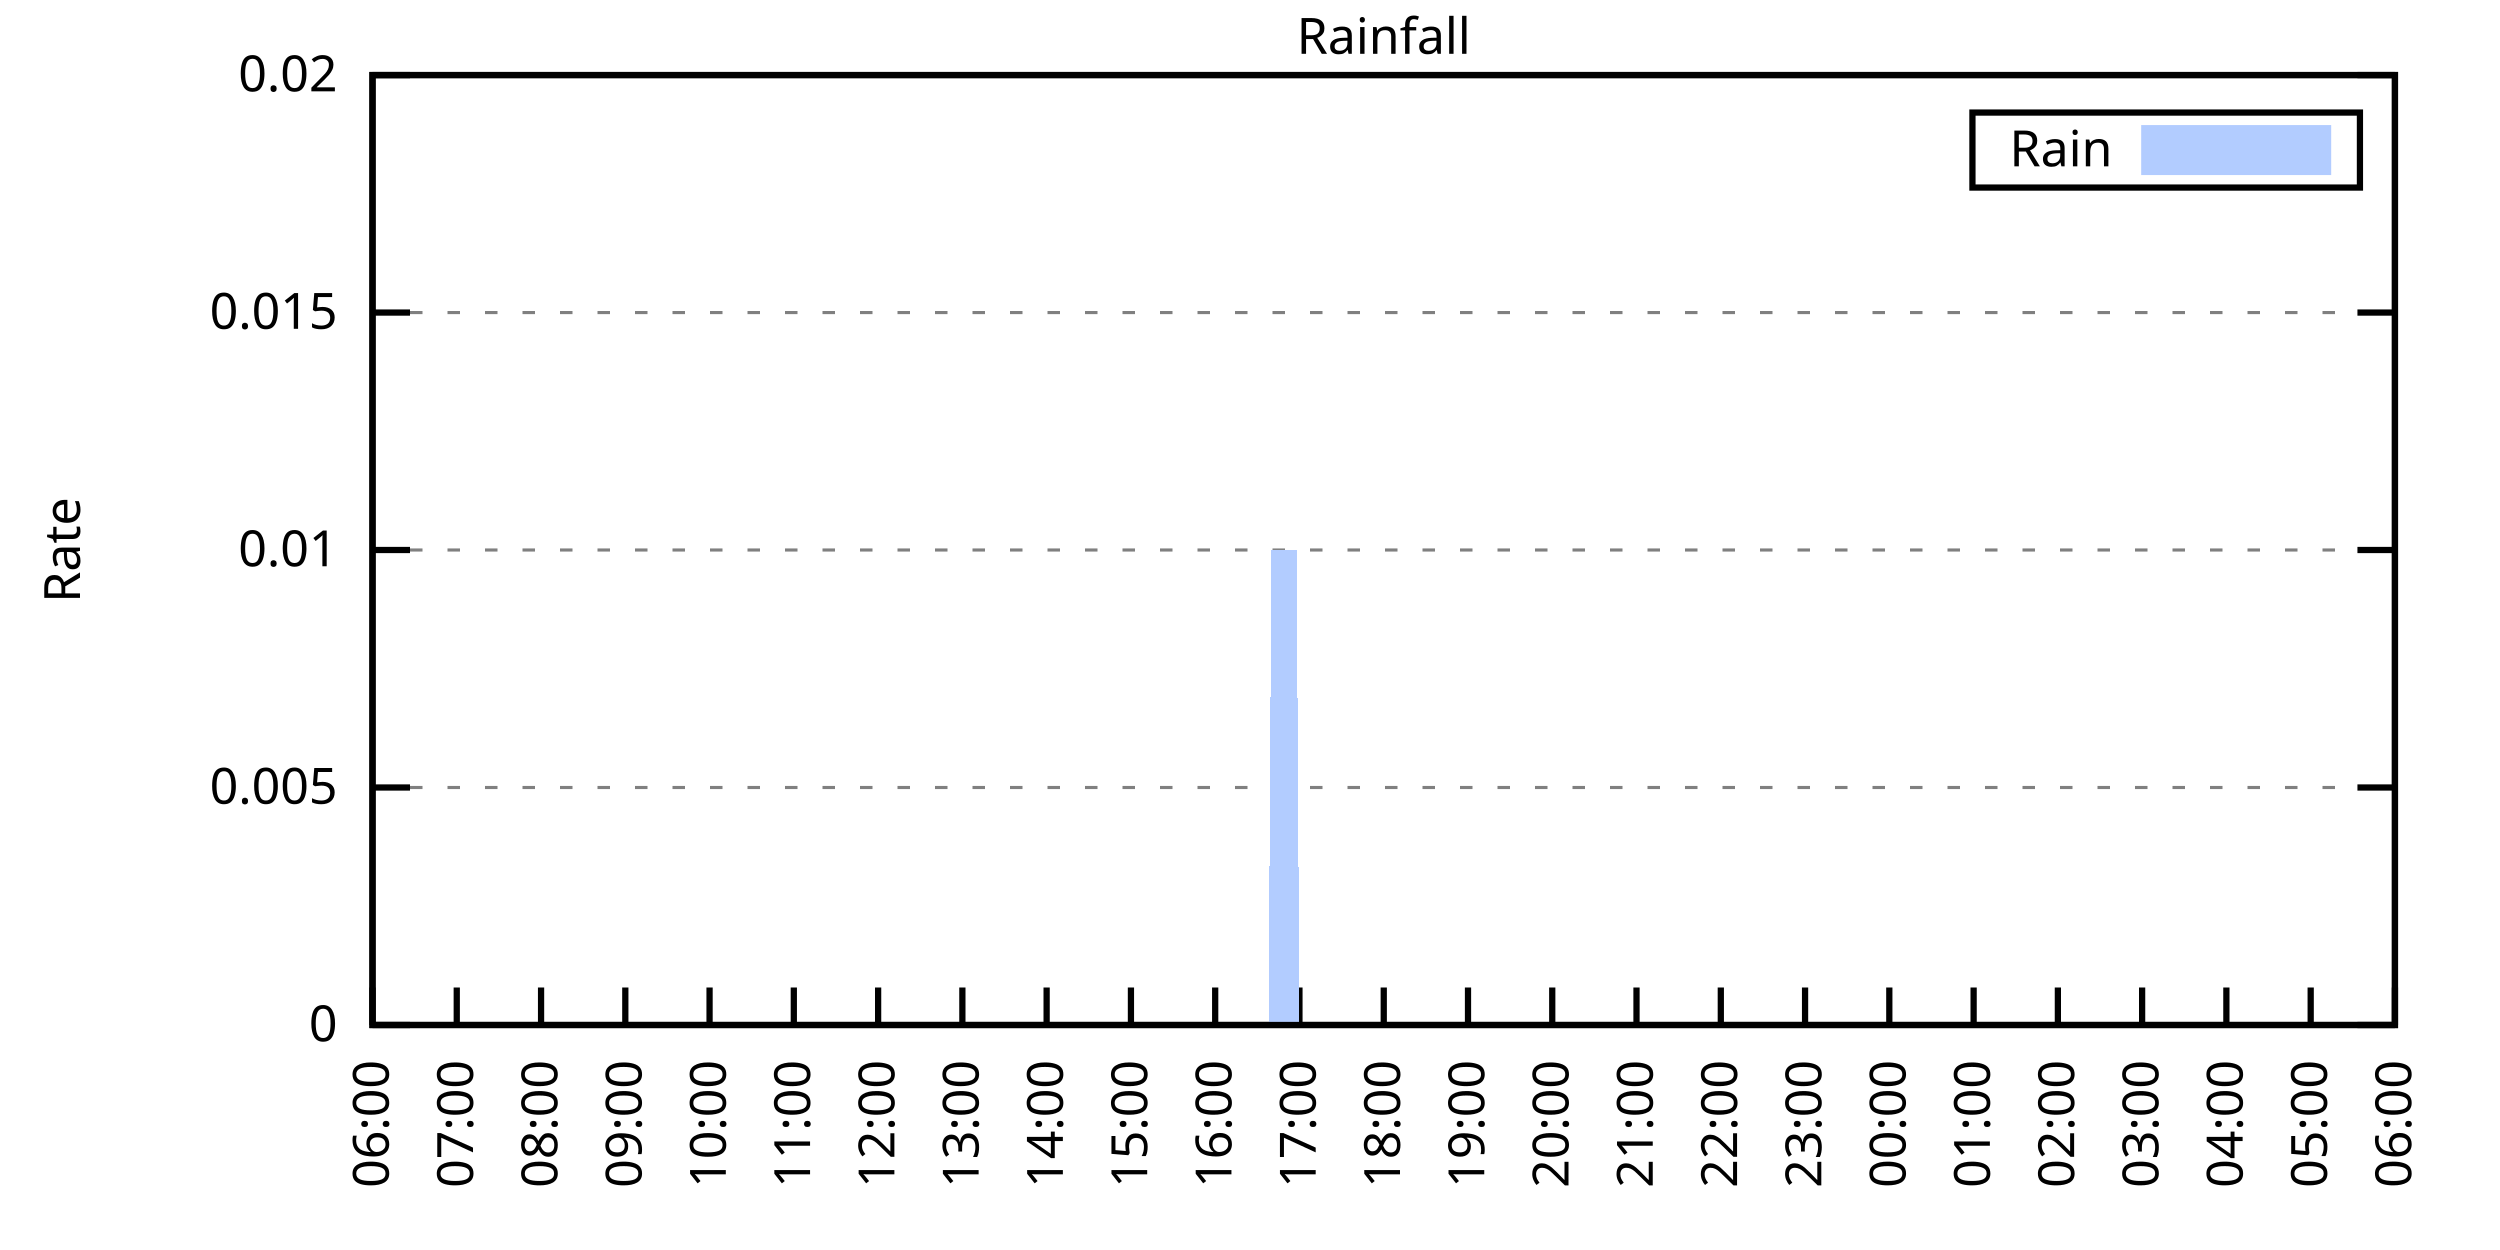
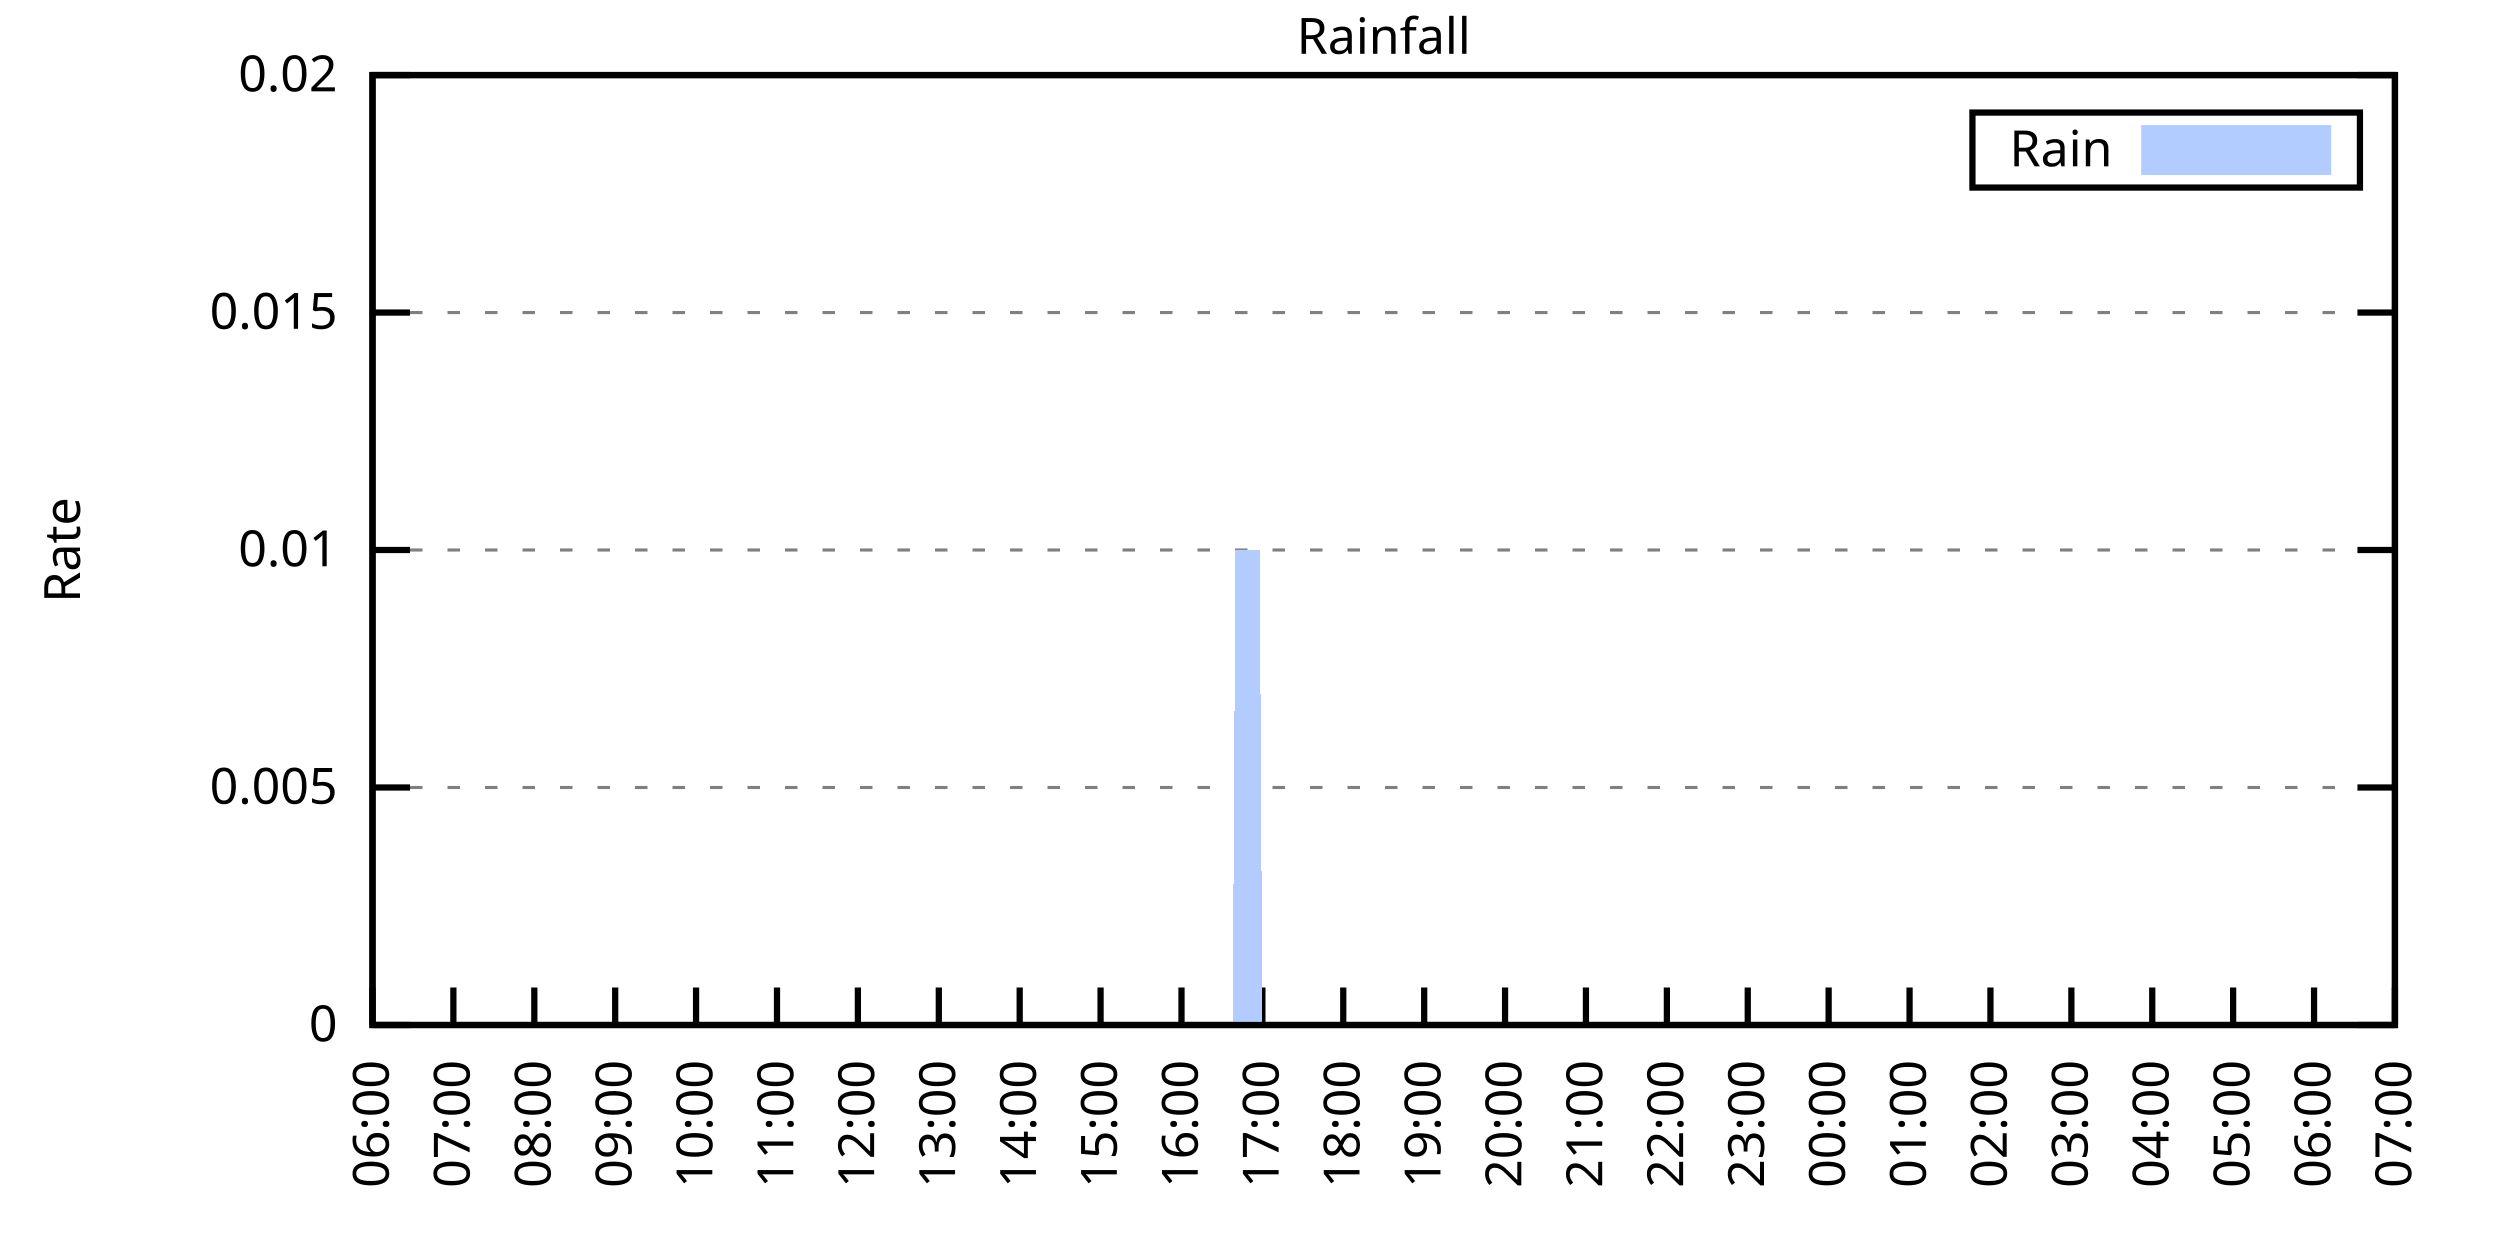
<svg xmlns="http://www.w3.org/2000/svg" xmlns:xlink="http://www.w3.org/1999/xlink" width="400" height="200" viewBox="0 0 400 200">
  <g id="gnuplot_canvas">
    <rect x="0" y="0" width="400" height="200" fill="none" />
    <defs>
      <circle id="gpDot" r="0.5" stroke-width="0.5" stroke="currentColor" />
      <path id="gpPt0" stroke-width="0.333" stroke="currentColor" d="M-1,0 h2 M0,-1 v2" />
      <path id="gpPt1" stroke-width="0.333" stroke="currentColor" d="M-1,-1 L1,1 M1,-1 L-1,1" />
      <path id="gpPt2" stroke-width="0.333" stroke="currentColor" d="M-1,0 L1,0 M0,-1 L0,1 M-1,-1 L1,1 M-1,1 L1,-1" />
      <rect id="gpPt3" stroke-width="0.333" stroke="currentColor" x="-1" y="-1" width="2" height="2" />
      <rect id="gpPt4" stroke-width="0.333" stroke="currentColor" fill="currentColor" x="-1" y="-1" width="2" height="2" />
      <circle id="gpPt5" stroke-width="0.333" stroke="currentColor" cx="0" cy="0" r="1" />
      <use xlink:href="#gpPt5" id="gpPt6" fill="currentColor" stroke="none" />
      <path id="gpPt7" stroke-width="0.333" stroke="currentColor" d="M0,-1.33 L-1.33,0.67 L1.33,0.67 z" />
      <use xlink:href="#gpPt7" id="gpPt8" fill="currentColor" stroke="none" />
      <use xlink:href="#gpPt7" id="gpPt9" stroke="currentColor" transform="rotate(180)" />
      <use xlink:href="#gpPt9" id="gpPt10" fill="currentColor" stroke="none" />
      <use xlink:href="#gpPt3" id="gpPt11" stroke="currentColor" transform="rotate(45)" />
      <use xlink:href="#gpPt11" id="gpPt12" fill="currentColor" stroke="none" />
      <path id="gpPt13" stroke-width="0.333" stroke="currentColor" d="M0,1.330 L1.265,0.411 L0.782,-1.067 L-0.782,-1.076 L-1.265,0.411 z" />
      <use xlink:href="#gpPt13" id="gpPt14" fill="currentColor" stroke="none" />
      <filter id="textbox" filterUnits="objectBoundingBox" x="0" y="0" height="1" width="1">
        <feFlood flood-color="white" flood-opacity="1" result="bgnd" />
        <feComposite in="SourceGraphic" in2="bgnd" operator="atop" />
      </filter>
      <filter id="greybox" filterUnits="objectBoundingBox" x="0" y="0" height="1" width="1">
        <feFlood flood-color="lightgrey" flood-opacity="1" result="grey" />
        <feComposite in="SourceGraphic" in2="grey" operator="atop" />
      </filter>
    </defs>
    <g fill="none" color="white" stroke="currentColor" stroke-width="1.00" stroke-linecap="butt" stroke-linejoin="miter">
</g>
    <g fill="none" color="black" stroke="currentColor" stroke-width="1.00" stroke-linecap="butt" stroke-linejoin="miter">
      <g stroke="none" shape-rendering="crispEdges">
        <polygon fill="rgb(255, 255, 255)" points="59.60,164.00 383.18,164.00 383.18,12.02 59.60,12.02 " />
      </g>
    </g>
    <g fill="none" color="black" stroke="currentColor" stroke-width="1.00" stroke-linecap="butt" stroke-linejoin="miter">
</g>
    <g fill="none" color="black" stroke="black" stroke-width="0.50" stroke-linecap="butt" stroke-linejoin="miter">
</g>
    <g fill="none" color="gray" stroke="currentColor" stroke-width="0.50" stroke-linecap="butt" stroke-linejoin="miter">
      <path stroke="gray" stroke-dasharray="2,4" class="gridline" d="M59.60,164.00 L383.19,164.00  " />
    </g>
    <g fill="none" color="gray" stroke="gray" stroke-width="1.00" stroke-linecap="butt" stroke-linejoin="miter">
</g>
    <g fill="none" color="black" stroke="currentColor" stroke-width="1.00" stroke-linecap="butt" stroke-linejoin="miter">
      <path stroke="black" d="M59.60,164.00 L65.60,164.00 M383.19,164.00 L377.19,164.00  " />
      <g transform="translate(54.00,166.60)" stroke="none" fill="black" font-family="Sans" font-size="8.00" text-anchor="end">
        <text>
          <tspan font-family="Sans"> 0</tspan>
        </text>
      </g>
    </g>
    <g fill="none" color="black" stroke="currentColor" stroke-width="1.00" stroke-linecap="butt" stroke-linejoin="miter">
</g>
    <g fill="none" color="black" stroke="black" stroke-width="0.50" stroke-linecap="butt" stroke-linejoin="miter">
</g>
    <g fill="none" color="gray" stroke="currentColor" stroke-width="0.50" stroke-linecap="butt" stroke-linejoin="miter">
      <path stroke="gray" stroke-dasharray="2,4" class="gridline" d="M59.60,126.00 L383.19,126.00  " />
    </g>
    <g fill="none" color="gray" stroke="gray" stroke-width="1.00" stroke-linecap="butt" stroke-linejoin="miter">
</g>
    <g fill="none" color="black" stroke="currentColor" stroke-width="1.00" stroke-linecap="butt" stroke-linejoin="miter">
      <path stroke="black" d="M59.60,126.00 L65.60,126.00 M383.19,126.00 L377.19,126.00  " />
      <g transform="translate(54.00,128.60)" stroke="none" fill="black" font-family="Sans" font-size="8.00" text-anchor="end">
        <text>
          <tspan font-family="Sans"> 0.005</tspan>
        </text>
      </g>
    </g>
    <g fill="none" color="black" stroke="currentColor" stroke-width="1.00" stroke-linecap="butt" stroke-linejoin="miter">
</g>
    <g fill="none" color="black" stroke="black" stroke-width="0.50" stroke-linecap="butt" stroke-linejoin="miter">
</g>
    <g fill="none" color="gray" stroke="currentColor" stroke-width="0.50" stroke-linecap="butt" stroke-linejoin="miter">
      <path stroke="gray" stroke-dasharray="2,4" class="gridline" d="M59.60,88.00 L383.19,88.00  " />
    </g>
    <g fill="none" color="gray" stroke="gray" stroke-width="1.00" stroke-linecap="butt" stroke-linejoin="miter">
</g>
    <g fill="none" color="black" stroke="currentColor" stroke-width="1.00" stroke-linecap="butt" stroke-linejoin="miter">
      <path stroke="black" d="M59.60,88.00 L65.60,88.00 M383.19,88.00 L377.19,88.00  " />
      <g transform="translate(54.00,90.60)" stroke="none" fill="black" font-family="Sans" font-size="8.00" text-anchor="end">
        <text>
          <tspan font-family="Sans"> 0.01</tspan>
        </text>
      </g>
    </g>
    <g fill="none" color="black" stroke="currentColor" stroke-width="1.00" stroke-linecap="butt" stroke-linejoin="miter">
</g>
    <g fill="none" color="black" stroke="black" stroke-width="0.50" stroke-linecap="butt" stroke-linejoin="miter">
</g>
    <g fill="none" color="gray" stroke="currentColor" stroke-width="0.50" stroke-linecap="butt" stroke-linejoin="miter">
      <path stroke="gray" stroke-dasharray="2,4" class="gridline" d="M59.60,50.01 L383.19,50.01  " />
    </g>
    <g fill="none" color="gray" stroke="gray" stroke-width="1.00" stroke-linecap="butt" stroke-linejoin="miter">
</g>
    <g fill="none" color="black" stroke="currentColor" stroke-width="1.00" stroke-linecap="butt" stroke-linejoin="miter">
      <path stroke="black" d="M59.60,50.01 L65.60,50.01 M383.19,50.01 L377.19,50.01  " />
      <g transform="translate(54.00,52.61)" stroke="none" fill="black" font-family="Sans" font-size="8.00" text-anchor="end">
        <text>
          <tspan font-family="Sans"> 0.015</tspan>
        </text>
      </g>
    </g>
    <g fill="none" color="black" stroke="currentColor" stroke-width="1.00" stroke-linecap="butt" stroke-linejoin="miter">
</g>
    <g fill="none" color="black" stroke="black" stroke-width="0.50" stroke-linecap="butt" stroke-linejoin="miter">
</g>
    <g fill="none" color="gray" stroke="currentColor" stroke-width="0.50" stroke-linecap="butt" stroke-linejoin="miter">
      <path stroke="gray" stroke-dasharray="2,4" class="gridline" d="M59.60,12.01 L383.19,12.01  " />
    </g>
    <g fill="none" color="gray" stroke="gray" stroke-width="1.00" stroke-linecap="butt" stroke-linejoin="miter">
</g>
    <g fill="none" color="black" stroke="currentColor" stroke-width="1.00" stroke-linecap="butt" stroke-linejoin="miter">
      <path stroke="black" d="M59.60,12.01 L65.60,12.01 M383.19,12.01 L377.19,12.01  " />
      <g transform="translate(54.00,14.61)" stroke="none" fill="black" font-family="Sans" font-size="8.00" text-anchor="end">
        <text>
          <tspan font-family="Sans"> 0.02</tspan>
        </text>
      </g>
    </g>
    <g fill="none" color="black" stroke="currentColor" stroke-width="1.00" stroke-linecap="butt" stroke-linejoin="miter">
      <path stroke="black" d="M59.60,164.00 L59.60,158.00  " />
      <g transform="translate(62.20,169.60) rotate(270.00)" stroke="none" fill="black" font-family="Sans" font-size="8.00" text-anchor="end">
        <text>
          <tspan font-family="Sans">06:00</tspan>
        </text>
      </g>
    </g>
    <g fill="none" color="black" stroke="currentColor" stroke-width="1.00" stroke-linecap="butt" stroke-linejoin="miter">
-       <path stroke="black" d="M73.08,164.00 L73.08,158.00  " />
-       <g transform="translate(75.68,169.60) rotate(270.00)" stroke="none" fill="black" font-family="Sans" font-size="8.00" text-anchor="end">
+       <path stroke="black" d="M72.54,164.00 L72.54,158.00  " />
+       <g transform="translate(75.14,169.60) rotate(270.00)" stroke="none" fill="black" font-family="Sans" font-size="8.00" text-anchor="end">
        <text>
          <tspan font-family="Sans">07:00</tspan>
        </text>
      </g>
    </g>
    <g fill="none" color="black" stroke="currentColor" stroke-width="1.00" stroke-linecap="butt" stroke-linejoin="miter">
-       <path stroke="black" d="M86.57,164.00 L86.57,158.00  " />
-       <g transform="translate(89.17,169.60) rotate(270.00)" stroke="none" fill="black" font-family="Sans" font-size="8.00" text-anchor="end">
+       <path stroke="black" d="M85.49,164.00 L85.49,158.00  " />
+       <g transform="translate(88.09,169.60) rotate(270.00)" stroke="none" fill="black" font-family="Sans" font-size="8.00" text-anchor="end">
        <text>
          <tspan font-family="Sans">08:00</tspan>
        </text>
      </g>
    </g>
    <g fill="none" color="black" stroke="currentColor" stroke-width="1.00" stroke-linecap="butt" stroke-linejoin="miter">
-       <path stroke="black" d="M100.05,164.00 L100.05,158.00  " />
-       <g transform="translate(102.65,169.60) rotate(270.00)" stroke="none" fill="black" font-family="Sans" font-size="8.00" text-anchor="end">
+       <path stroke="black" d="M98.43,164.00 L98.43,158.00  " />
+       <g transform="translate(101.03,169.60) rotate(270.00)" stroke="none" fill="black" font-family="Sans" font-size="8.00" text-anchor="end">
        <text>
          <tspan font-family="Sans">09:00</tspan>
        </text>
      </g>
    </g>
    <g fill="none" color="black" stroke="currentColor" stroke-width="1.00" stroke-linecap="butt" stroke-linejoin="miter">
-       <path stroke="black" d="M113.53,164.00 L113.53,158.00  " />
-       <g transform="translate(116.13,169.60) rotate(270.00)" stroke="none" fill="black" font-family="Sans" font-size="8.00" text-anchor="end">
+       <path stroke="black" d="M111.37,164.00 L111.37,158.00  " />
+       <g transform="translate(113.97,169.60) rotate(270.00)" stroke="none" fill="black" font-family="Sans" font-size="8.00" text-anchor="end">
        <text>
          <tspan font-family="Sans">10:00</tspan>
        </text>
      </g>
    </g>
    <g fill="none" color="black" stroke="currentColor" stroke-width="1.00" stroke-linecap="butt" stroke-linejoin="miter">
-       <path stroke="black" d="M127.01,164.00 L127.01,158.00  " />
-       <g transform="translate(129.61,169.60) rotate(270.00)" stroke="none" fill="black" font-family="Sans" font-size="8.00" text-anchor="end">
+       <path stroke="black" d="M124.32,164.00 L124.32,158.00  " />
+       <g transform="translate(126.92,169.60) rotate(270.00)" stroke="none" fill="black" font-family="Sans" font-size="8.00" text-anchor="end">
        <text>
          <tspan font-family="Sans">11:00</tspan>
        </text>
      </g>
    </g>
    <g fill="none" color="black" stroke="currentColor" stroke-width="1.00" stroke-linecap="butt" stroke-linejoin="miter">
-       <path stroke="black" d="M140.50,164.00 L140.50,158.00  " />
-       <g transform="translate(143.10,169.60) rotate(270.00)" stroke="none" fill="black" font-family="Sans" font-size="8.00" text-anchor="end">
+       <path stroke="black" d="M137.26,164.00 L137.26,158.00  " />
+       <g transform="translate(139.86,169.60) rotate(270.00)" stroke="none" fill="black" font-family="Sans" font-size="8.00" text-anchor="end">
        <text>
          <tspan font-family="Sans">12:00</tspan>
        </text>
      </g>
    </g>
    <g fill="none" color="black" stroke="currentColor" stroke-width="1.00" stroke-linecap="butt" stroke-linejoin="miter">
-       <path stroke="black" d="M153.98,164.00 L153.98,158.00  " />
-       <g transform="translate(156.58,169.60) rotate(270.00)" stroke="none" fill="black" font-family="Sans" font-size="8.00" text-anchor="end">
+       <path stroke="black" d="M150.21,164.00 L150.21,158.00  " />
+       <g transform="translate(152.81,169.60) rotate(270.00)" stroke="none" fill="black" font-family="Sans" font-size="8.00" text-anchor="end">
        <text>
          <tspan font-family="Sans">13:00</tspan>
        </text>
      </g>
    </g>
    <g fill="none" color="black" stroke="currentColor" stroke-width="1.00" stroke-linecap="butt" stroke-linejoin="miter">
-       <path stroke="black" d="M167.46,164.00 L167.46,158.00  " />
-       <g transform="translate(170.06,169.60) rotate(270.00)" stroke="none" fill="black" font-family="Sans" font-size="8.00" text-anchor="end">
+       <path stroke="black" d="M163.15,164.00 L163.15,158.00  " />
+       <g transform="translate(165.75,169.60) rotate(270.00)" stroke="none" fill="black" font-family="Sans" font-size="8.00" text-anchor="end">
        <text>
          <tspan font-family="Sans">14:00</tspan>
        </text>
      </g>
    </g>
    <g fill="none" color="black" stroke="currentColor" stroke-width="1.00" stroke-linecap="butt" stroke-linejoin="miter">
-       <path stroke="black" d="M180.95,164.00 L180.95,158.00  " />
-       <g transform="translate(183.55,169.60) rotate(270.00)" stroke="none" fill="black" font-family="Sans" font-size="8.00" text-anchor="end">
+       <path stroke="black" d="M176.09,164.00 L176.09,158.00  " />
+       <g transform="translate(178.69,169.60) rotate(270.00)" stroke="none" fill="black" font-family="Sans" font-size="8.00" text-anchor="end">
        <text>
          <tspan font-family="Sans">15:00</tspan>
        </text>
      </g>
    </g>
    <g fill="none" color="black" stroke="currentColor" stroke-width="1.00" stroke-linecap="butt" stroke-linejoin="miter">
-       <path stroke="black" d="M194.43,164.00 L194.43,158.00  " />
-       <g transform="translate(197.03,169.60) rotate(270.00)" stroke="none" fill="black" font-family="Sans" font-size="8.00" text-anchor="end">
+       <path stroke="black" d="M189.04,164.00 L189.04,158.00  " />
+       <g transform="translate(191.64,169.60) rotate(270.00)" stroke="none" fill="black" font-family="Sans" font-size="8.00" text-anchor="end">
        <text>
          <tspan font-family="Sans">16:00</tspan>
        </text>
      </g>
    </g>
    <g fill="none" color="black" stroke="currentColor" stroke-width="1.00" stroke-linecap="butt" stroke-linejoin="miter">
-       <path stroke="black" d="M207.91,164.00 L207.91,158.00  " />
-       <g transform="translate(210.51,169.60) rotate(270.00)" stroke="none" fill="black" font-family="Sans" font-size="8.00" text-anchor="end">
+       <path stroke="black" d="M201.98,164.00 L201.98,158.00  " />
+       <g transform="translate(204.58,169.60) rotate(270.00)" stroke="none" fill="black" font-family="Sans" font-size="8.00" text-anchor="end">
        <text>
          <tspan font-family="Sans">17:00</tspan>
        </text>
      </g>
    </g>
    <g fill="none" color="black" stroke="currentColor" stroke-width="1.00" stroke-linecap="butt" stroke-linejoin="miter">
-       <path stroke="black" d="M221.40,164.00 L221.40,158.00  " />
-       <g transform="translate(224.00,169.60) rotate(270.00)" stroke="none" fill="black" font-family="Sans" font-size="8.00" text-anchor="end">
+       <path stroke="black" d="M214.92,164.00 L214.92,158.00  " />
+       <g transform="translate(217.52,169.60) rotate(270.00)" stroke="none" fill="black" font-family="Sans" font-size="8.00" text-anchor="end">
        <text>
          <tspan font-family="Sans">18:00</tspan>
        </text>
      </g>
    </g>
    <g fill="none" color="black" stroke="currentColor" stroke-width="1.00" stroke-linecap="butt" stroke-linejoin="miter">
-       <path stroke="black" d="M234.88,164.00 L234.88,158.00  " />
-       <g transform="translate(237.48,169.60) rotate(270.00)" stroke="none" fill="black" font-family="Sans" font-size="8.00" text-anchor="end">
+       <path stroke="black" d="M227.87,164.00 L227.87,158.00  " />
+       <g transform="translate(230.47,169.60) rotate(270.00)" stroke="none" fill="black" font-family="Sans" font-size="8.00" text-anchor="end">
        <text>
          <tspan font-family="Sans">19:00</tspan>
        </text>
      </g>
    </g>
    <g fill="none" color="black" stroke="currentColor" stroke-width="1.00" stroke-linecap="butt" stroke-linejoin="miter">
-       <path stroke="black" d="M248.36,164.00 L248.36,158.00  " />
-       <g transform="translate(250.96,169.60) rotate(270.00)" stroke="none" fill="black" font-family="Sans" font-size="8.00" text-anchor="end">
+       <path stroke="black" d="M240.81,164.00 L240.81,158.00  " />
+       <g transform="translate(243.41,169.60) rotate(270.00)" stroke="none" fill="black" font-family="Sans" font-size="8.00" text-anchor="end">
        <text>
          <tspan font-family="Sans">20:00</tspan>
        </text>
      </g>
    </g>
    <g fill="none" color="black" stroke="currentColor" stroke-width="1.00" stroke-linecap="butt" stroke-linejoin="miter">
-       <path stroke="black" d="M261.84,164.00 L261.84,158.00  " />
-       <g transform="translate(264.44,169.60) rotate(270.00)" stroke="none" fill="black" font-family="Sans" font-size="8.00" text-anchor="end">
+       <path stroke="black" d="M253.75,164.00 L253.75,158.00  " />
+       <g transform="translate(256.35,169.60) rotate(270.00)" stroke="none" fill="black" font-family="Sans" font-size="8.00" text-anchor="end">
        <text>
          <tspan font-family="Sans">21:00</tspan>
        </text>
      </g>
    </g>
    <g fill="none" color="black" stroke="currentColor" stroke-width="1.00" stroke-linecap="butt" stroke-linejoin="miter">
-       <path stroke="black" d="M275.33,164.00 L275.33,158.00  " />
-       <g transform="translate(277.93,169.60) rotate(270.00)" stroke="none" fill="black" font-family="Sans" font-size="8.00" text-anchor="end">
+       <path stroke="black" d="M266.70,164.00 L266.70,158.00  " />
+       <g transform="translate(269.30,169.60) rotate(270.00)" stroke="none" fill="black" font-family="Sans" font-size="8.00" text-anchor="end">
        <text>
          <tspan font-family="Sans">22:00</tspan>
        </text>
      </g>
    </g>
    <g fill="none" color="black" stroke="currentColor" stroke-width="1.00" stroke-linecap="butt" stroke-linejoin="miter">
-       <path stroke="black" d="M288.81,164.00 L288.81,158.00  " />
-       <g transform="translate(291.41,169.60) rotate(270.00)" stroke="none" fill="black" font-family="Sans" font-size="8.00" text-anchor="end">
+       <path stroke="black" d="M279.64,164.00 L279.64,158.00  " />
+       <g transform="translate(282.24,169.60) rotate(270.00)" stroke="none" fill="black" font-family="Sans" font-size="8.00" text-anchor="end">
        <text>
          <tspan font-family="Sans">23:00</tspan>
        </text>
      </g>
    </g>
    <g fill="none" color="black" stroke="currentColor" stroke-width="1.00" stroke-linecap="butt" stroke-linejoin="miter">
-       <path stroke="black" d="M302.29,164.00 L302.29,158.00  " />
-       <g transform="translate(304.89,169.60) rotate(270.00)" stroke="none" fill="black" font-family="Sans" font-size="8.00" text-anchor="end">
+       <path stroke="black" d="M292.58,164.00 L292.58,158.00  " />
+       <g transform="translate(295.18,169.60) rotate(270.00)" stroke="none" fill="black" font-family="Sans" font-size="8.00" text-anchor="end">
        <text>
          <tspan font-family="Sans">00:00</tspan>
        </text>
      </g>
    </g>
    <g fill="none" color="black" stroke="currentColor" stroke-width="1.00" stroke-linecap="butt" stroke-linejoin="miter">
-       <path stroke="black" d="M315.78,164.00 L315.78,158.00  " />
-       <g transform="translate(318.38,169.60) rotate(270.00)" stroke="none" fill="black" font-family="Sans" font-size="8.00" text-anchor="end">
+       <path stroke="black" d="M305.53,164.00 L305.53,158.00  " />
+       <g transform="translate(308.13,169.60) rotate(270.00)" stroke="none" fill="black" font-family="Sans" font-size="8.00" text-anchor="end">
        <text>
          <tspan font-family="Sans">01:00</tspan>
        </text>
      </g>
    </g>
    <g fill="none" color="black" stroke="currentColor" stroke-width="1.00" stroke-linecap="butt" stroke-linejoin="miter">
-       <path stroke="black" d="M329.26,164.00 L329.26,158.00  " />
-       <g transform="translate(331.86,169.60) rotate(270.00)" stroke="none" fill="black" font-family="Sans" font-size="8.00" text-anchor="end">
+       <path stroke="black" d="M318.47,164.00 L318.47,158.00  " />
+       <g transform="translate(321.07,169.60) rotate(270.00)" stroke="none" fill="black" font-family="Sans" font-size="8.00" text-anchor="end">
        <text>
          <tspan font-family="Sans">02:00</tspan>
        </text>
      </g>
    </g>
    <g fill="none" color="black" stroke="currentColor" stroke-width="1.00" stroke-linecap="butt" stroke-linejoin="miter">
-       <path stroke="black" d="M342.74,164.00 L342.74,158.00  " />
-       <g transform="translate(345.34,169.60) rotate(270.00)" stroke="none" fill="black" font-family="Sans" font-size="8.00" text-anchor="end">
+       <path stroke="black" d="M331.42,164.00 L331.42,158.00  " />
+       <g transform="translate(334.02,169.60) rotate(270.00)" stroke="none" fill="black" font-family="Sans" font-size="8.00" text-anchor="end">
        <text>
          <tspan font-family="Sans">03:00</tspan>
        </text>
      </g>
    </g>
    <g fill="none" color="black" stroke="currentColor" stroke-width="1.00" stroke-linecap="butt" stroke-linejoin="miter">
-       <path stroke="black" d="M356.22,164.00 L356.22,158.00  " />
-       <g transform="translate(358.82,169.60) rotate(270.00)" stroke="none" fill="black" font-family="Sans" font-size="8.00" text-anchor="end">
+       <path stroke="black" d="M344.36,164.00 L344.36,158.00  " />
+       <g transform="translate(346.96,169.60) rotate(270.00)" stroke="none" fill="black" font-family="Sans" font-size="8.00" text-anchor="end">
        <text>
          <tspan font-family="Sans">04:00</tspan>
        </text>
      </g>
    </g>
    <g fill="none" color="black" stroke="currentColor" stroke-width="1.00" stroke-linecap="butt" stroke-linejoin="miter">
-       <path stroke="black" d="M369.71,164.00 L369.71,158.00  " />
-       <g transform="translate(372.31,169.60) rotate(270.00)" stroke="none" fill="black" font-family="Sans" font-size="8.00" text-anchor="end">
+       <path stroke="black" d="M357.30,164.00 L357.30,158.00  " />
+       <g transform="translate(359.90,169.60) rotate(270.00)" stroke="none" fill="black" font-family="Sans" font-size="8.00" text-anchor="end">
        <text>
          <tspan font-family="Sans">05:00</tspan>
+         </text>
+       </g>
+     </g>
+     <g fill="none" color="black" stroke="currentColor" stroke-width="1.00" stroke-linecap="butt" stroke-linejoin="miter">
+       <path stroke="black" d="M370.25,164.00 L370.25,158.00  " />
+       <g transform="translate(372.85,169.60) rotate(270.00)" stroke="none" fill="black" font-family="Sans" font-size="8.00" text-anchor="end">
+         <text>
+           <tspan font-family="Sans">06:00</tspan>
        </text>
      </g>
    </g>
    <g fill="none" color="black" stroke="currentColor" stroke-width="1.00" stroke-linecap="butt" stroke-linejoin="miter">
      <path stroke="black" d="M383.19,164.00 L383.19,158.00  " />
      <g transform="translate(385.79,169.60) rotate(270.00)" stroke="none" fill="black" font-family="Sans" font-size="8.00" text-anchor="end">
        <text>
-           <tspan font-family="Sans">06:00</tspan>
+           <tspan font-family="Sans">07:00</tspan>
        </text>
      </g>
    </g>
    <g fill="none" color="black" stroke="currentColor" stroke-width="1.00" stroke-linecap="butt" stroke-linejoin="miter">
</g>
    <g fill="none" color="black" stroke="currentColor" stroke-width="1.00" stroke-linecap="butt" stroke-linejoin="miter">
      <path stroke="black" d="M59.60,12.01 L59.60,164.00 L383.19,164.00 L383.19,12.01 L59.60,12.01 Z  " />
    </g>
    <g fill="none" color="black" stroke="currentColor" stroke-width="1.00" stroke-linecap="butt" stroke-linejoin="miter">
</g>
    <g fill="none" color="black" stroke="currentColor" stroke-width="1.00" stroke-linecap="butt" stroke-linejoin="miter">
      <path stroke="black" d="M315.59,30.01 L315.59,18.01 L377.59,18.01 L377.59,30.01 L315.59,30.01 Z  " />
    </g>
    <g id="Rainfall_plot_1">
      <g fill="none" color="white" stroke="black" stroke-width="2.00" stroke-linecap="butt" stroke-linejoin="miter">
</g>
      <g fill="none" color="black" stroke="currentColor" stroke-width="2.00" stroke-linecap="butt" stroke-linejoin="miter">
        <g transform="translate(337.99,26.61)" stroke="none" fill="black" font-family="Sans" font-size="8.00" text-anchor="end">
          <text>
            <tspan font-family="Sans">Rain</tspan>
          </text>
        </g>
      </g>
      <g fill="none" color="black" stroke="currentColor" stroke-width="2.00" stroke-linecap="butt" stroke-linejoin="miter">
        <g stroke="none" shape-rendering="crispEdges">
          <polygon fill="rgb(178, 204, 255)" points="343.59,27.01 371.99,27.01 371.99,21.01 343.59,21.01 " />
        </g>
        <path stroke="rgb(178, 204, 255)" d="M343.59,27.01 L371.99,27.01 L371.99,21.01 L343.59,21.01 L343.59,27.01 Z  " />
      </g>
      <g fill="none" color="black" stroke="currentColor" stroke-width="2.00" stroke-linecap="butt" stroke-linejoin="miter">
        <g stroke="none" shape-rendering="crispEdges">
-           <polygon fill="rgb(178, 204, 255)" points="60.05,164.00 60.50,164.00 60.95,164.00 61.40,164.00 61.85,164.00 62.30,164.00 62.75,164.00 63.20,164.00 63.64,164.00 64.09,164.00 64.54,164.00 64.99,164.00 65.44,164.00 65.89,164.00 66.34,164.00 66.79,164.00 67.24,164.00 67.69,164.00 68.14,164.00 68.59,164.00 69.04,164.00 69.49,164.00 69.94,164.00 70.39,164.00 70.84,164.00 71.29,164.00 71.73,164.00 72.18,164.00 72.63,164.00 73.08,164.00 73.53,164.00 73.98,164.00 74.43,164.00 74.88,164.00 75.33,164.00 75.78,164.00 76.23,164.00 76.68,164.00 77.13,164.00 77.58,164.00 78.03,164.00 78.48,164.00 78.93,164.00 79.37,164.00 79.82,164.00 80.27,164.00 80.72,164.00 81.17,164.00 81.62,164.00 82.07,164.00 82.52,164.00 82.97,164.00 83.42,164.00 83.87,164.00 84.32,164.00 84.77,164.00 85.22,164.00 85.67,164.00 86.12,164.00 86.57,164.00 87.02,164.00 87.46,164.00 87.91,164.00 88.36,164.00 88.81,164.00 89.26,164.00 89.71,164.00 90.16,164.00 90.61,164.00 91.06,164.00 91.51,164.00 91.96,164.00 92.41,164.00 92.86,164.00 93.31,164.00 93.76,164.00 94.21,164.00 94.66,164.00 95.11,164.00 95.55,164.00 96.00,164.00 96.45,164.00 96.90,164.00 97.35,164.00 97.80,164.00 98.25,164.00 98.70,164.00 99.15,164.00 99.60,164.00 100.05,164.00 100.50,164.00 100.95,164.00 101.40,164.00 101.85,164.00 102.30,164.00 102.75,164.00 103.19,164.00 103.64,164.00 104.09,164.00 104.54,164.00 104.99,164.00 105.44,164.00 105.89,164.00 106.34,164.00 106.79,164.00 107.24,164.00 107.69,164.00 108.14,164.00 108.59,164.00 109.04,164.00 109.49,164.00 109.94,164.00 110.39,164.00 110.84,164.00 111.28,164.00 111.73,164.00 112.18,164.00 112.63,164.00 113.08,164.00 113.53,164.00 113.98,164.00 114.43,164.00 114.88,164.00 115.33,164.00 115.78,164.00 116.23,164.00 116.68,164.00 117.13,164.00 117.58,164.00 118.03,164.00 118.48,164.00 118.92,164.00 119.37,164.00 119.82,164.00 120.27,164.00 120.72,164.00 121.17,164.00 121.62,164.00 122.07,164.00 122.52,164.00 122.97,164.00 123.42,164.00 123.87,164.00 124.32,164.00 124.77,164.00 125.22,164.00 125.67,164.00 126.12,164.00 126.57,164.00 127.01,164.00 127.46,164.00 127.91,164.00 128.36,164.00 128.81,164.00 129.26,164.00 129.71,164.00 130.16,164.00 130.61,164.00 131.06,164.00 131.51,164.00 131.96,164.00 132.41,164.00 132.86,164.00 133.31,164.00 133.76,164.00 134.21,164.00 134.65,164.00 135.10,164.00 135.55,164.00 136.00,164.00 136.45,164.00 136.90,164.00 137.35,164.00 137.80,164.00 138.25,164.00 138.70,164.00 139.15,164.00 139.60,164.00 140.05,164.00 140.50,164.00 140.95,164.00 141.40,164.00 141.85,164.00 142.30,164.00 142.74,164.00 143.19,164.00 143.64,164.00 144.09,164.00 144.54,164.00 144.99,164.00 145.44,164.00 145.89,164.00 146.34,164.00 146.79,164.00 147.24,164.00 147.69,164.00 148.14,164.00 148.59,164.00 149.04,164.00 149.49,164.00 149.94,164.00 150.38,164.00 150.83,164.00 151.28,164.00 151.73,164.00 152.18,164.00 152.63,164.00 153.08,164.00 153.53,164.00 153.98,164.00 154.43,164.00 154.88,164.00 155.33,164.00 155.78,164.00 156.23,164.00 156.68,164.00 157.13,164.00 157.58,164.00 158.03,164.00 158.47,164.00 158.92,164.00 159.37,164.00 159.82,164.00 160.27,164.00 160.72,164.00 161.17,164.00 161.62,164.00 162.07,164.00 162.52,164.00 162.97,164.00 163.42,164.00 163.87,164.00 164.32,164.00 164.77,164.00 165.22,164.00 165.67,164.00 166.12,164.00 166.56,164.00 167.01,164.00 167.46,164.00 167.91,164.00 168.36,164.00 168.81,164.00 169.26,164.00 169.71,164.00 170.16,164.00 170.61,164.00 171.06,164.00 171.51,164.00 171.96,164.00 172.41,164.00 172.86,164.00 173.31,164.00 173.76,164.00 174.20,164.00 174.65,164.00 175.10,164.00 175.55,164.00 176.00,164.00 176.45,164.00 176.90,164.00 177.35,164.00 177.80,164.00 178.25,164.00 178.70,164.00 179.15,164.00 179.60,164.00 180.05,164.00 180.50,164.00 180.95,164.00 181.40,164.00 181.85,164.00 182.29,164.00 182.74,164.00 183.19,164.00 183.64,164.00 184.09,164.00 184.54,164.00 184.99,164.00 185.44,164.00 185.89,164.00 186.34,164.00 186.79,164.00 187.24,164.00 187.69,164.00 188.14,164.00 188.59,164.00 189.04,164.00 189.49,164.00 189.93,164.00 190.38,164.00 190.83,164.00 191.28,164.00 191.73,164.00 192.18,164.00 192.63,164.00 193.08,164.00 193.53,164.00 193.98,164.00 194.43,164.00 194.88,164.00 195.33,164.00 195.78,164.00 196.23,164.00 196.68,164.00 197.13,164.00 197.58,164.00 198.02,164.00 198.47,164.00 198.92,164.00 199.37,164.00 199.82,164.00 200.27,164.00 200.72,164.00 201.17,164.00 201.62,164.00 202.07,164.00 202.52,164.00 202.97,164.00 203.42,88.00 203.87,88.00 204.32,88.00 204.77,88.00 205.22,88.00 205.66,88.00 206.11,88.00 206.56,88.00 207.01,88.00 207.46,88.00 207.91,164.00 208.36,164.00 208.81,164.00 209.26,164.00 209.71,164.00 210.16,164.00 210.61,164.00 211.06,164.00 211.51,164.00 211.96,164.00 212.41,164.00 212.86,164.00 213.31,164.00 213.75,164.00 214.20,164.00 214.65,164.00 215.10,164.00 215.55,164.00 216.00,164.00 216.45,164.00 216.90,164.00 217.35,164.00 217.80,164.00 218.25,164.00 218.70,164.00 219.15,164.00 219.60,164.00 220.05,164.00 220.50,164.00 220.95,164.00 221.40,164.00 221.84,164.00 222.29,164.00 222.74,164.00 223.19,164.00 223.64,164.00 224.09,164.00 224.54,164.00 224.99,164.00 225.44,164.00 225.89,164.00 226.34,164.00 226.79,164.00 227.24,164.00 227.69,164.00 228.14,164.00 228.59,164.00 229.04,164.00 229.48,164.00 229.93,164.00 230.38,164.00 230.83,164.00 231.28,164.00 231.73,164.00 232.18,164.00 232.63,164.00 233.08,164.00 233.53,164.00 233.98,164.00 234.43,164.00 234.88,164.00 235.33,164.00 235.78,164.00 236.23,164.00 236.68,164.00 237.13,164.00 237.57,164.00 238.02,164.00 238.47,164.00 238.92,164.00 239.37,164.00 239.82,164.00 240.27,164.00 240.72,164.00 241.17,164.00 241.62,164.00 242.07,164.00 242.52,164.00 242.97,164.00 243.42,164.00 243.87,164.00 244.32,164.00 244.77,164.00 245.21,164.00 245.66,164.00 246.11,164.00 246.56,164.00 247.01,164.00 247.46,164.00 247.91,164.00 248.36,164.00 248.81,164.00 249.26,164.00 249.71,164.00 250.16,164.00 250.61,164.00 251.06,164.00 251.51,164.00 251.96,164.00 252.41,164.00 252.86,164.00 253.30,164.00 253.75,164.00 254.20,164.00 254.65,164.00 255.10,164.00 255.55,164.00 256.00,164.00 256.45,164.00 256.90,164.00 257.35,164.00 257.80,164.00 258.25,164.00 258.70,164.00 259.15,164.00 259.60,164.00 260.05,164.00 260.50,164.00 260.94,164.00 261.39,164.00 261.84,164.00 262.29,164.00 262.74,164.00 263.19,164.00 263.64,164.00 264.09,164.00 264.54,164.00 264.99,164.00 265.44,164.00 265.89,164.00 266.34,164.00 266.79,164.00 267.24,164.00 267.69,164.00 268.14,164.00 268.59,164.00 269.03,164.00 269.48,164.00 269.93,164.00 270.38,164.00 270.83,164.00 271.28,164.00 271.73,164.00 272.18,164.00 272.63,164.00 273.08,164.00 273.53,164.00 273.98,164.00 274.43,164.00 274.88,164.00 275.33,164.00 275.78,164.00 276.23,164.00 276.67,164.00 277.12,164.00 277.57,164.00 278.02,164.00 278.47,164.00 278.92,164.00 279.37,164.00 279.82,164.00 280.27,164.00 280.72,164.00 281.17,164.00 281.62,164.00 282.07,164.00 282.52,164.00 282.97,164.00 283.42,164.00 283.87,164.00 284.32,164.00 284.76,164.00 285.21,164.00 285.66,164.00 286.11,164.00 286.56,164.00 287.01,164.00 287.46,164.00 287.91,164.00 288.36,164.00 288.81,164.00 289.26,164.00 289.71,164.00 290.16,164.00 290.61,164.00 291.06,164.00 291.51,164.00 291.96,164.00 292.41,164.00 292.85,164.00 293.30,164.00 293.75,164.00 294.20,164.00 294.65,164.00 295.10,164.00 295.55,164.00 296.00,164.00 296.45,164.00 296.90,164.00 297.35,164.00 297.80,164.00 298.25,164.00 298.70,164.00 299.15,164.00 299.60,164.00 300.05,164.00 300.49,164.00 300.94,164.00 301.39,164.00 301.84,164.00 302.29,164.00 302.74,164.00 303.19,164.00 303.64,164.00 304.09,164.00 304.54,164.00 304.99,164.00 305.44,164.00 305.89,164.00 306.34,164.00 306.79,164.00 307.24,164.00 307.69,164.00 308.14,164.00 308.58,164.00 309.03,164.00 309.48,164.00 309.93,164.00 310.38,164.00 310.83,164.00 311.28,164.00 311.73,164.00 312.18,164.00 312.63,164.00 313.08,164.00 313.53,164.00 313.98,164.00 314.43,164.00 314.88,164.00 315.33,164.00 315.78,164.00 316.22,164.00 316.67,164.00 317.12,164.00 317.57,164.00 318.02,164.00 318.47,164.00 318.92,164.00 319.37,164.00 319.82,164.00 320.27,164.00 320.72,164.00 321.17,164.00 321.62,164.00 322.07,164.00 322.52,164.00 322.97,164.00 323.42,164.00 323.87,164.00 324.31,164.00 324.76,164.00 325.21,164.00 325.66,164.00 326.11,164.00 326.56,164.00 327.01,164.00 327.46,164.00 327.91,164.00 328.36,164.00 328.81,164.00 329.26,164.00 329.71,164.00 330.16,164.00 330.61,164.00 331.06,164.00 331.51,164.00 331.95,164.00 332.40,164.00 332.85,164.00 333.30,164.00 333.75,164.00 334.20,164.00 334.65,164.00 335.10,164.00 335.55,164.00 336.00,164.00 336.45,164.00 336.90,164.00 337.35,164.00 337.80,164.00 338.25,164.00 338.70,164.00 339.15,164.00 339.60,164.00 340.04,164.00 340.49,164.00 340.94,164.00 341.39,164.00 341.84,164.00 342.29,164.00 342.74,164.00 343.19,164.00 343.64,164.00 344.09,164.00 344.54,164.00 344.99,164.00 345.44,164.00 345.89,164.00 346.34,164.00 346.79,164.00 347.24,164.00 347.68,164.00 348.13,164.00 348.58,164.00 349.03,164.00 349.48,164.00 349.93,164.00 350.38,164.00 350.83,164.00 351.28,164.00 351.73,164.00 352.18,164.00 352.63,164.00 353.08,164.00 353.53,164.00 353.98,164.00 354.43,164.00 354.88,164.00 355.33,164.00 355.77,164.00 356.22,164.00 356.67,164.00 357.12,164.00 357.57,164.00 358.02,164.00 358.47,164.00 358.92,164.00 359.37,164.00 359.82,164.00 360.27,164.00 360.72,164.00 361.17,164.00 361.62,164.00 362.07,164.00 362.52,164.00 362.97,164.00 363.42,164.00 363.86,164.00 364.31,164.00 364.76,164.00 365.21,164.00 365.66,164.00 366.11,164.00 366.56,164.00 367.01,164.00 367.46,164.00 367.91,164.00 368.36,164.00 368.81,164.00 369.26,164.00 369.71,164.00 370.16,164.00 370.61,164.00 371.06,164.00 371.50,164.00 371.95,164.00 372.40,164.00 372.85,164.00 373.30,164.00 373.75,164.00 374.20,164.00 374.65,164.00 375.10,164.00 375.55,164.00 376.00,164.00 376.45,164.00 376.90,164.00 377.35,164.00 377.80,164.00 378.25,164.00 378.70,164.00 379.15,164.00 379.59,164.00 380.04,164.00 380.49,164.00 380.94,164.00 381.39,164.00 381.84,164.00 382.29,164.00 382.74,164.00 383.19,164.00 383.19,164.00 60.05,164.00 " />
+           <polygon fill="rgb(178, 204, 255)" points="63.05,164.00 63.48,164.00 63.91,164.00 64.35,164.00 64.78,164.00 65.21,164.00 65.64,164.00 66.07,164.00 66.50,164.00 66.93,164.00 67.37,164.00 67.80,164.00 68.23,164.00 68.66,164.00 69.09,164.00 69.52,164.00 69.95,164.00 70.39,164.00 70.82,164.00 71.25,164.00 71.68,164.00 72.11,164.00 72.54,164.00 72.98,164.00 73.41,164.00 73.84,164.00 74.27,164.00 74.70,164.00 75.13,164.00 75.56,164.00 76.00,164.00 76.43,164.00 76.86,164.00 77.29,164.00 77.72,164.00 78.15,164.00 78.58,164.00 79.02,164.00 79.45,164.00 79.88,164.00 80.31,164.00 80.74,164.00 81.17,164.00 81.60,164.00 82.04,164.00 82.47,164.00 82.90,164.00 83.33,164.00 83.76,164.00 84.19,164.00 84.62,164.00 85.06,164.00 85.49,164.00 85.92,164.00 86.35,164.00 86.78,164.00 87.21,164.00 87.64,164.00 88.08,164.00 88.51,164.00 88.94,164.00 89.37,164.00 89.80,164.00 90.23,164.00 90.66,164.00 91.10,164.00 91.53,164.00 91.96,164.00 92.39,164.00 92.82,164.00 93.25,164.00 93.68,164.00 94.12,164.00 94.55,164.00 94.98,164.00 95.41,164.00 95.84,164.00 96.27,164.00 96.70,164.00 97.14,164.00 97.57,164.00 98.00,164.00 98.43,164.00 98.86,164.00 99.29,164.00 99.73,164.00 100.16,164.00 100.59,164.00 101.02,164.00 101.45,164.00 101.88,164.00 102.31,164.00 102.75,164.00 103.18,164.00 103.61,164.00 104.04,164.00 104.47,164.00 104.90,164.00 105.33,164.00 105.77,164.00 106.20,164.00 106.63,164.00 107.06,164.00 107.49,164.00 107.92,164.00 108.35,164.00 108.79,164.00 109.22,164.00 109.65,164.00 110.08,164.00 110.51,164.00 110.94,164.00 111.37,164.00 111.81,164.00 112.24,164.00 112.67,164.00 113.10,164.00 113.53,164.00 113.96,164.00 114.39,164.00 114.83,164.00 115.26,164.00 115.69,164.00 116.12,164.00 116.55,164.00 116.98,164.00 117.41,164.00 117.85,164.00 118.28,164.00 118.71,164.00 119.14,164.00 119.57,164.00 120.00,164.00 120.43,164.00 120.87,164.00 121.30,164.00 121.73,164.00 122.16,164.00 122.59,164.00 123.02,164.00 123.46,164.00 123.89,164.00 124.32,164.00 124.75,164.00 125.18,164.00 125.61,164.00 126.04,164.00 126.48,164.00 126.91,164.00 127.34,164.00 127.77,164.00 128.20,164.00 128.63,164.00 129.06,164.00 129.50,164.00 129.93,164.00 130.36,164.00 130.79,164.00 131.22,164.00 131.65,164.00 132.08,164.00 132.52,164.00 132.95,164.00 133.38,164.00 133.81,164.00 134.24,164.00 134.67,164.00 135.10,164.00 135.54,164.00 135.97,164.00 136.40,164.00 136.83,164.00 137.26,164.00 137.69,164.00 138.12,164.00 138.56,164.00 138.99,164.00 139.42,164.00 139.85,164.00 140.28,164.00 140.71,164.00 141.14,164.00 141.58,164.00 142.01,164.00 142.44,164.00 142.87,164.00 143.30,164.00 143.73,164.00 144.16,164.00 144.60,164.00 145.03,164.00 145.46,164.00 145.89,164.00 146.32,164.00 146.75,164.00 147.19,164.00 147.62,164.00 148.05,164.00 148.48,164.00 148.91,164.00 149.34,164.00 149.77,164.00 150.21,164.00 150.64,164.00 151.07,164.00 151.50,164.00 151.93,164.00 152.36,164.00 152.79,164.00 153.23,164.00 153.66,164.00 154.09,164.00 154.52,164.00 154.95,164.00 155.38,164.00 155.81,164.00 156.25,164.00 156.68,164.00 157.11,164.00 157.54,164.00 157.97,164.00 158.40,164.00 158.83,164.00 159.27,164.00 159.70,164.00 160.13,164.00 160.56,164.00 160.99,164.00 161.42,164.00 161.85,164.00 162.29,164.00 162.72,164.00 163.15,164.00 163.58,164.00 164.01,164.00 164.44,164.00 164.87,164.00 165.31,164.00 165.74,164.00 166.17,164.00 166.60,164.00 167.03,164.00 167.46,164.00 167.89,164.00 168.33,164.00 168.76,164.00 169.19,164.00 169.62,164.00 170.05,164.00 170.48,164.00 170.91,164.00 171.35,164.00 171.78,164.00 172.21,164.00 172.64,164.00 173.07,164.00 173.50,164.00 173.94,164.00 174.37,164.00 174.80,164.00 175.23,164.00 175.66,164.00 176.09,164.00 176.52,164.00 176.96,164.00 177.39,164.00 177.82,164.00 178.25,164.00 178.68,164.00 179.11,164.00 179.54,164.00 179.98,164.00 180.41,164.00 180.84,164.00 181.27,164.00 181.70,164.00 182.13,164.00 182.56,164.00 183.00,164.00 183.43,164.00 183.86,164.00 184.29,164.00 184.72,164.00 185.15,164.00 185.58,164.00 186.02,164.00 186.45,164.00 186.88,164.00 187.31,164.00 187.74,164.00 188.17,164.00 188.60,164.00 189.04,164.00 189.47,164.00 189.90,164.00 190.33,164.00 190.76,164.00 191.19,164.00 191.62,164.00 192.06,164.00 192.49,164.00 192.92,164.00 193.35,164.00 193.78,164.00 194.21,164.00 194.64,164.00 195.08,164.00 195.51,164.00 195.94,164.00 196.37,164.00 196.80,164.00 197.23,164.00 197.67,88.00 198.10,88.00 198.53,88.00 198.96,88.00 199.39,88.00 199.82,88.00 200.25,88.00 200.69,88.00 201.12,88.00 201.55,88.00 201.98,164.00 202.41,164.00 202.84,164.00 203.27,164.00 203.71,164.00 204.14,164.00 204.57,164.00 205.00,164.00 205.43,164.00 205.86,164.00 206.29,164.00 206.73,164.00 207.16,164.00 207.59,164.00 208.02,164.00 208.45,164.00 208.88,164.00 209.31,164.00 209.75,164.00 210.18,164.00 210.61,164.00 211.04,164.00 211.47,164.00 211.90,164.00 212.33,164.00 212.77,164.00 213.20,164.00 213.63,164.00 214.06,164.00 214.49,164.00 214.92,164.00 215.35,164.00 215.79,164.00 216.22,164.00 216.65,164.00 217.08,164.00 217.51,164.00 217.94,164.00 218.37,164.00 218.81,164.00 219.24,164.00 219.67,164.00 220.10,164.00 220.53,164.00 220.96,164.00 221.40,164.00 221.83,164.00 222.26,164.00 222.69,164.00 223.12,164.00 223.55,164.00 223.98,164.00 224.42,164.00 224.85,164.00 225.28,164.00 225.71,164.00 226.14,164.00 226.57,164.00 227.00,164.00 227.44,164.00 227.87,164.00 228.30,164.00 228.73,164.00 229.16,164.00 229.59,164.00 230.02,164.00 230.46,164.00 230.89,164.00 231.32,164.00 231.75,164.00 232.18,164.00 232.61,164.00 233.04,164.00 233.48,164.00 233.91,164.00 234.34,164.00 234.77,164.00 235.20,164.00 235.63,164.00 236.06,164.00 236.50,164.00 236.93,164.00 237.36,164.00 237.79,164.00 238.22,164.00 238.65,164.00 239.08,164.00 239.52,164.00 239.95,164.00 240.38,164.00 240.81,164.00 241.24,164.00 241.67,164.00 242.10,164.00 242.54,164.00 242.97,164.00 243.40,164.00 243.83,164.00 244.26,164.00 244.69,164.00 245.12,164.00 245.56,164.00 245.99,164.00 246.42,164.00 246.85,164.00 247.28,164.00 247.71,164.00 248.15,164.00 248.58,164.00 249.01,164.00 249.44,164.00 249.87,164.00 250.30,164.00 250.73,164.00 251.17,164.00 251.60,164.00 252.03,164.00 252.46,164.00 252.89,164.00 253.32,164.00 253.75,164.00 254.19,164.00 254.62,164.00 255.05,164.00 255.48,164.00 255.91,164.00 256.34,164.00 256.77,164.00 257.21,164.00 257.64,164.00 258.07,164.00 258.50,164.00 258.93,164.00 259.36,164.00 259.79,164.00 260.23,164.00 260.66,164.00 261.09,164.00 261.52,164.00 261.95,164.00 262.38,164.00 262.81,164.00 263.25,164.00 263.68,164.00 264.11,164.00 264.54,164.00 264.97,164.00 265.40,164.00 265.83,164.00 266.27,164.00 266.70,164.00 267.13,164.00 267.56,164.00 267.99,164.00 268.42,164.00 268.85,164.00 269.29,164.00 269.72,164.00 270.15,164.00 270.58,164.00 271.01,164.00 271.44,164.00 271.88,164.00 272.31,164.00 272.74,164.00 273.17,164.00 273.60,164.00 274.03,164.00 274.46,164.00 274.90,164.00 275.33,164.00 275.76,164.00 276.19,164.00 276.62,164.00 277.05,164.00 277.48,164.00 277.92,164.00 278.35,164.00 278.78,164.00 279.21,164.00 279.64,164.00 280.07,164.00 280.50,164.00 280.94,164.00 281.37,164.00 281.80,164.00 282.23,164.00 282.66,164.00 283.09,164.00 283.52,164.00 283.96,164.00 284.39,164.00 284.82,164.00 285.25,164.00 285.68,164.00 286.11,164.00 286.54,164.00 286.98,164.00 287.41,164.00 287.84,164.00 288.27,164.00 288.70,164.00 289.13,164.00 289.56,164.00 290.00,164.00 290.43,164.00 290.86,164.00 291.29,164.00 291.72,164.00 292.15,164.00 292.58,164.00 293.02,164.00 293.45,164.00 293.88,164.00 294.31,164.00 294.74,164.00 295.17,164.00 295.60,164.00 296.04,164.00 296.47,164.00 296.90,164.00 297.33,164.00 297.76,164.00 298.19,164.00 298.63,164.00 299.06,164.00 299.49,164.00 299.92,164.00 300.35,164.00 300.78,164.00 301.21,164.00 301.65,164.00 302.08,164.00 302.51,164.00 302.94,164.00 303.37,164.00 303.80,164.00 304.23,164.00 304.67,164.00 305.10,164.00 305.53,164.00 305.96,164.00 306.39,164.00 306.82,164.00 307.25,164.00 307.69,164.00 308.12,164.00 308.55,164.00 308.98,164.00 309.41,164.00 309.84,164.00 310.27,164.00 310.71,164.00 311.14,164.00 311.57,164.00 312.00,164.00 312.43,164.00 312.86,164.00 313.29,164.00 313.73,164.00 314.16,164.00 314.59,164.00 315.02,164.00 315.45,164.00 315.88,164.00 316.31,164.00 316.75,164.00 317.18,164.00 317.61,164.00 318.04,164.00 318.47,164.00 318.90,164.00 319.33,164.00 319.77,164.00 320.20,164.00 320.63,164.00 321.06,164.00 321.49,164.00 321.92,164.00 322.36,164.00 322.79,164.00 323.22,164.00 323.65,164.00 324.08,164.00 324.51,164.00 324.94,164.00 325.38,164.00 325.81,164.00 326.24,164.00 326.67,164.00 327.10,164.00 327.53,164.00 327.96,164.00 328.40,164.00 328.83,164.00 329.26,164.00 329.69,164.00 330.12,164.00 330.55,164.00 330.98,164.00 331.42,164.00 331.85,164.00 332.28,164.00 332.71,164.00 333.14,164.00 333.57,164.00 334.00,164.00 334.44,164.00 334.87,164.00 335.30,164.00 335.73,164.00 336.16,164.00 336.59,164.00 337.02,164.00 337.46,164.00 337.89,164.00 338.32,164.00 338.75,164.00 339.18,164.00 339.61,164.00 340.04,164.00 340.48,164.00 340.91,164.00 341.34,164.00 341.77,164.00 342.20,164.00 342.63,164.00 343.06,164.00 343.50,164.00 343.93,164.00 344.36,164.00 344.79,164.00 345.22,164.00 345.65,164.00 346.09,164.00 346.52,164.00 346.95,164.00 347.38,164.00 347.81,164.00 348.24,164.00 348.67,164.00 349.11,164.00 349.54,164.00 349.97,164.00 350.40,164.00 350.83,164.00 351.26,164.00 351.69,164.00 352.13,164.00 352.56,164.00 352.99,164.00 353.42,164.00 353.85,164.00 354.28,164.00 354.71,164.00 355.15,164.00 355.58,164.00 356.01,164.00 356.44,164.00 356.87,164.00 357.30,164.00 357.73,164.00 358.17,164.00 358.60,164.00 359.03,164.00 359.46,164.00 359.89,164.00 360.32,164.00 360.75,164.00 361.19,164.00 361.62,164.00 362.05,164.00 362.48,164.00 362.91,164.00 363.34,164.00 363.77,164.00 364.21,164.00 364.64,164.00 365.07,164.00 365.50,164.00 365.93,164.00 366.36,164.00 366.79,164.00 367.23,164.00 367.66,164.00 368.09,164.00 368.52,164.00 368.95,164.00 369.38,164.00 369.81,164.00 370.25,164.00 370.68,164.00 371.11,164.00 371.54,164.00 371.97,164.00 372.40,164.00 372.84,164.00 373.27,164.00 373.27,164.00 63.05,164.00 " />
        </g>
      </g>
    </g>
    <g fill="none" color="black" stroke="currentColor" stroke-width="2.00" stroke-linecap="butt" stroke-linejoin="miter">
</g>
    <g fill="none" color="black" stroke="black" stroke-width="1.00" stroke-linecap="butt" stroke-linejoin="miter">
</g>
    <g fill="none" color="black" stroke="currentColor" stroke-width="1.00" stroke-linecap="butt" stroke-linejoin="miter">
      <path stroke="black" d="M59.60,12.01 L59.60,164.00 L383.19,164.00 L383.19,12.01 L59.60,12.01 Z  " />
      <g transform="translate(12.80,88.01) rotate(270.00)" stroke="none" fill="black" font-family="Sans" font-size="8.00" text-anchor="middle">
        <text>
          <tspan font-family="Sans">Rate</tspan>
        </text>
      </g>
    </g>
    <g fill="none" color="black" stroke="currentColor" stroke-width="1.00" stroke-linecap="butt" stroke-linejoin="miter">
</g>
    <g fill="none" color="black" stroke="currentColor" stroke-width="1.00" stroke-linecap="butt" stroke-linejoin="miter">
      <g transform="translate(221.39,8.61)" stroke="none" fill="black" font-family="Sans" font-size="8.00" text-anchor="middle">
        <text>
          <tspan font-family="Sans">Rainfall</tspan>
        </text>
      </g>
    </g>
    <g fill="none" color="black" stroke="currentColor" stroke-width="1.00" stroke-linecap="butt" stroke-linejoin="miter">
</g>
  </g>
</svg>
